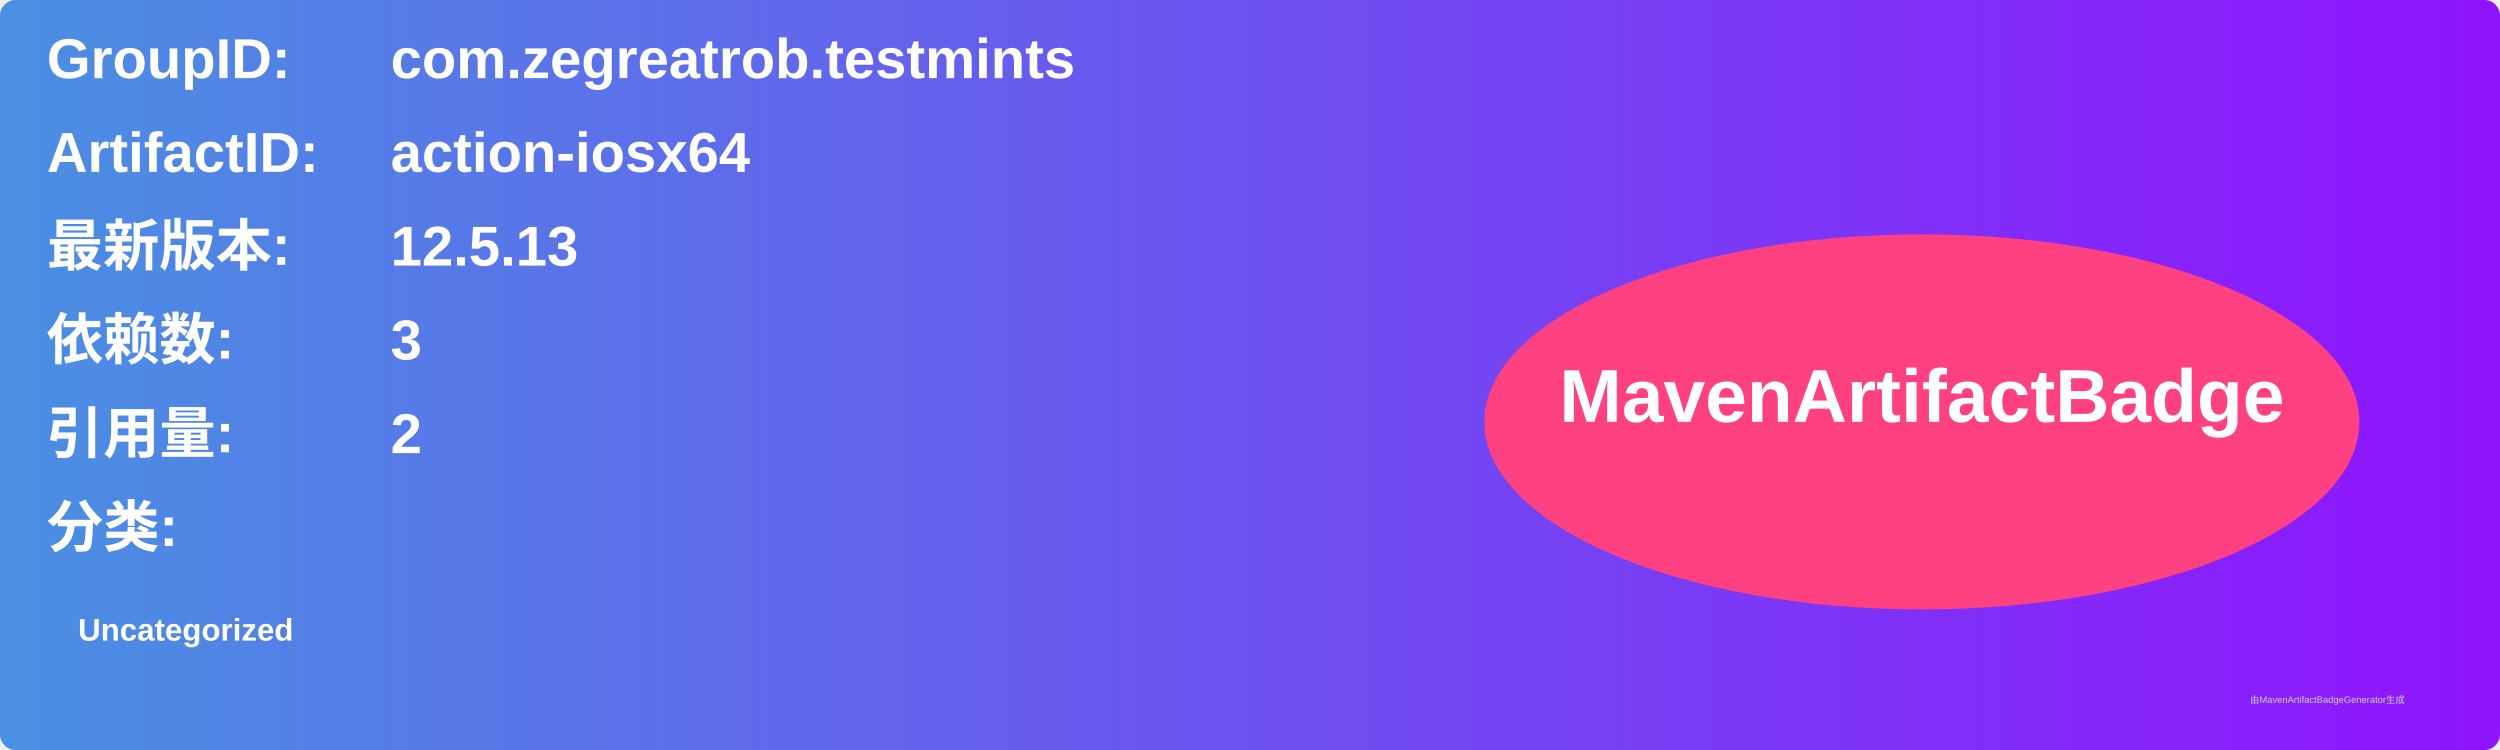
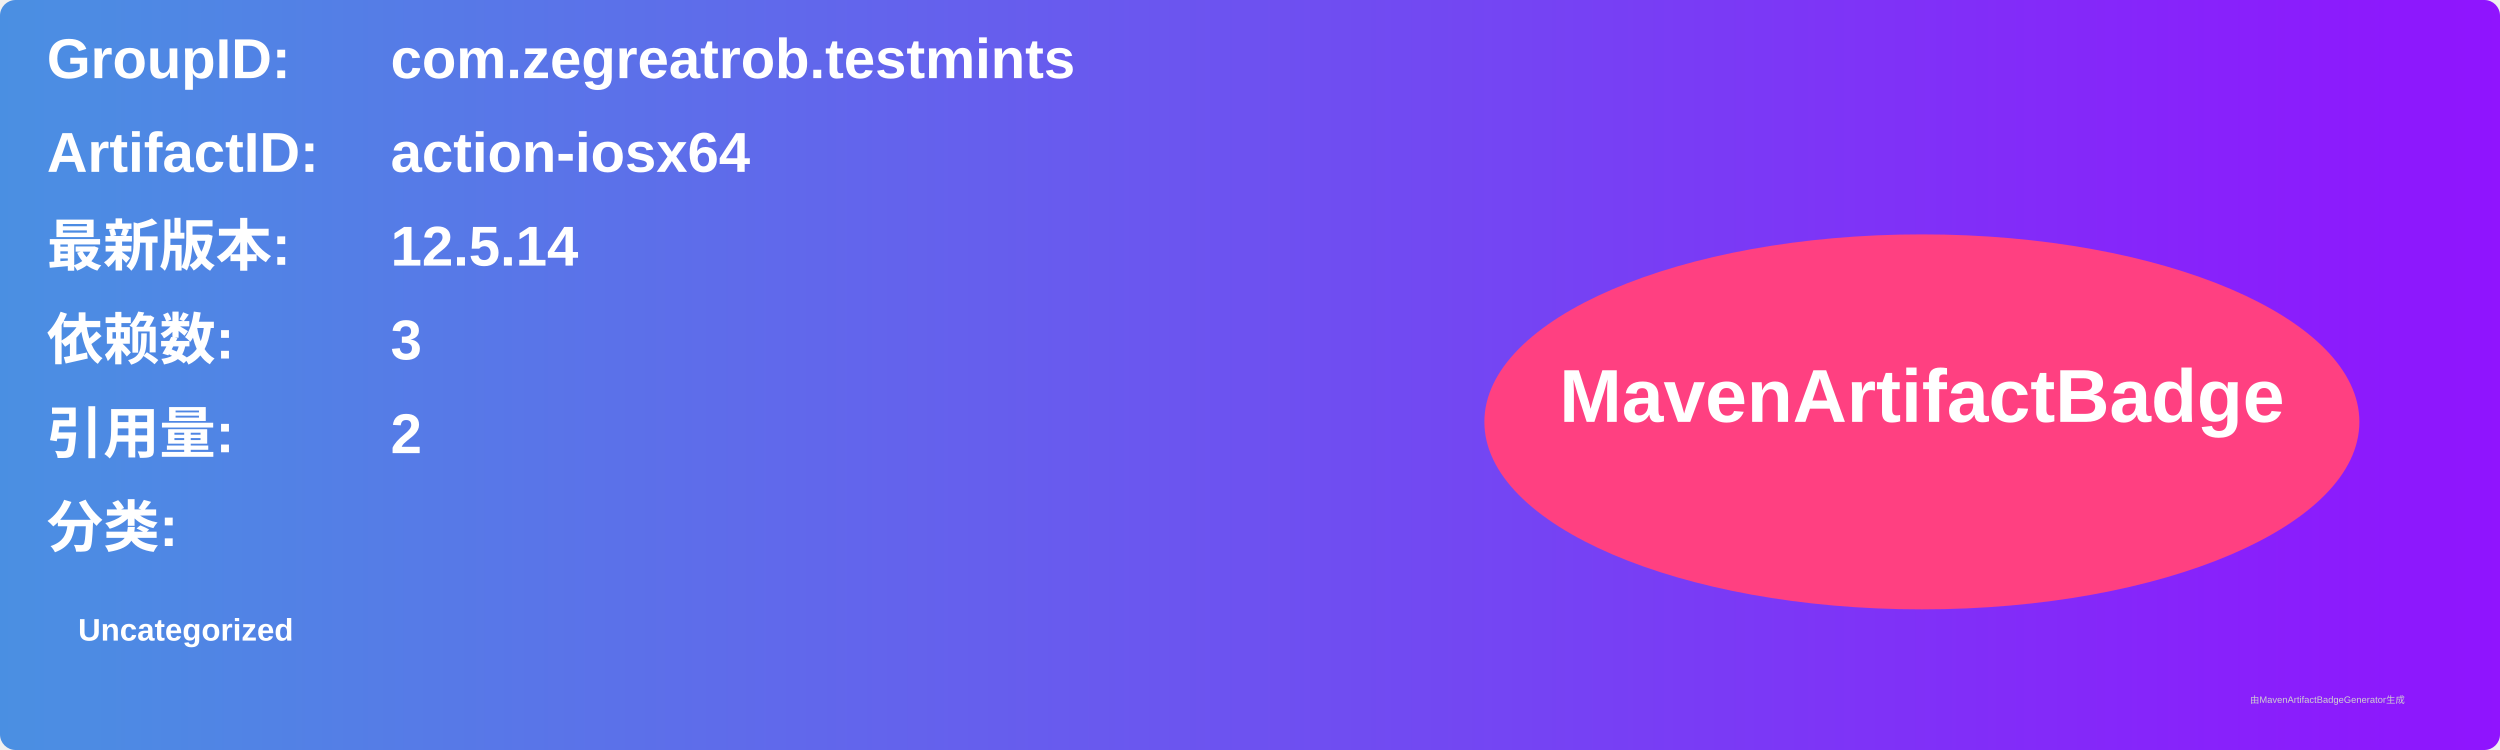
<svg xmlns="http://www.w3.org/2000/svg" width="800" height="240" viewBox="0 0 800 240">
  <linearGradient id="grad" x1="0%" y1="0%" x2="100%" y2="0%">
    <stop offset="0%" stop-color="#4a90e2" />
    <stop offset="100%" stop-color="#9013fe" />
  </linearGradient>
  <rect width="100%" height="100%" rx="5" ry="5" fill="url(#grad)" />
  <g transform="translate(15, 15)">
    <text x="0" y="10" font-family="Arial" font-size="18" fill="white" font-weight="bold" width="260">GroupID:</text>
    <text x="110" y="10" font-family="Arial" font-size="18" fill="white" font-weight="bold" width="460">com.zegreatrob.testmints</text>
    <text x="0" y="40" font-family="Arial" font-size="18" fill="white" font-weight="bold" width="260">ArtifactID:</text>
    <text x="110" y="40" font-family="Arial" font-size="18" fill="white" font-weight="bold" width="460">action-iosx64</text>
    <text x="0" y="70" font-family="Arial" font-size="18" fill="white" font-weight="bold">最新版本:</text>
    <text x="110" y="70" font-family="Arial" font-size="18" fill="white" font-weight="bold">
-       <tspan font-weight="bold">12.5.13</tspan>
+       <tspan font-weight="bold">12.5.14</tspan>
    </text>
    <text x="0" y="100" font-family="Arial" font-size="18" fill="white" font-weight="bold">依赖数: </text>
    <text x="110" y="100" font-family="Arial" font-size="18" fill="white">
      <tspan font-weight="bold">3</tspan>
    </text>
    <text x="0" y="130" font-family="Arial" font-size="18" fill="white" font-weight="bold">引用量: </text>
    <text x="110" y="130" font-family="Arial" font-size="18" fill="white">
      <tspan font-weight="bold">2</tspan>
    </text>
    <text x="0" y="160" font-family="Arial" font-size="18" fill="white" font-weight="bold">分类:</text>
    <text x="10" y="190" font-family="Arial" font-size="10" fill="white">
      <tspan font-weight="bold">Uncategorized</tspan>
    </text>
    <ellipse cx="600" cy="120" rx="140" ry="60" fill="#ff4081" />
    <text x="600" y="120" text-anchor="middle" font-family="Arial" font-size="24" fill="white" font-weight="bold">MavenArtifactBadge</text>
  </g>
  <text x="720" y="225" font-family="Arial" font-size="3" fill="#d0d0d0">由MavenArtifactBadgeGenerator生成</text>
</svg>
